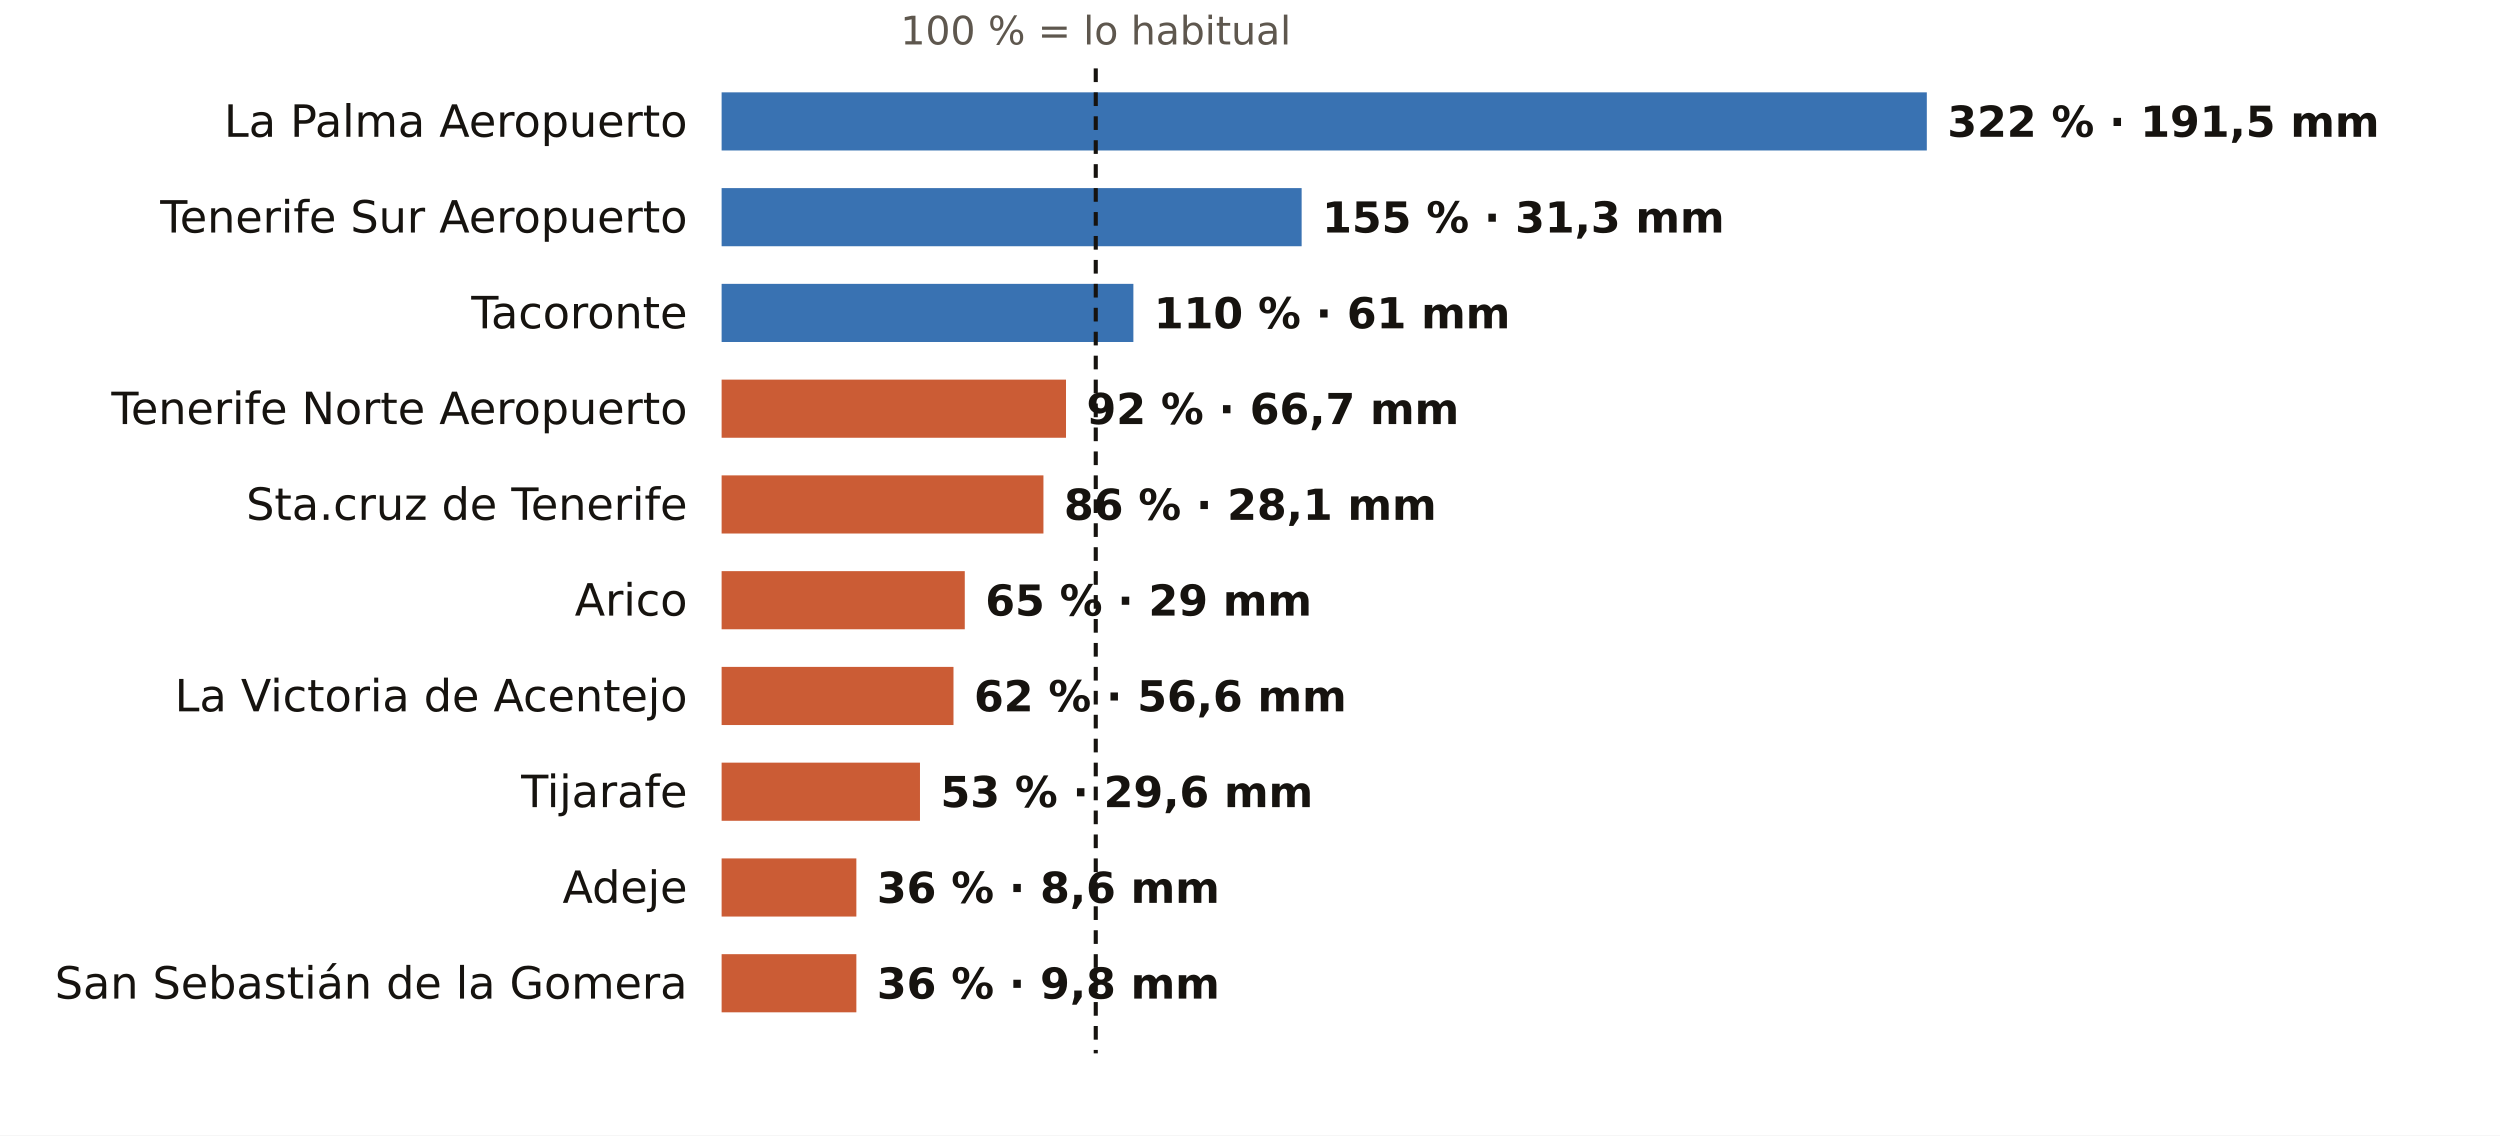
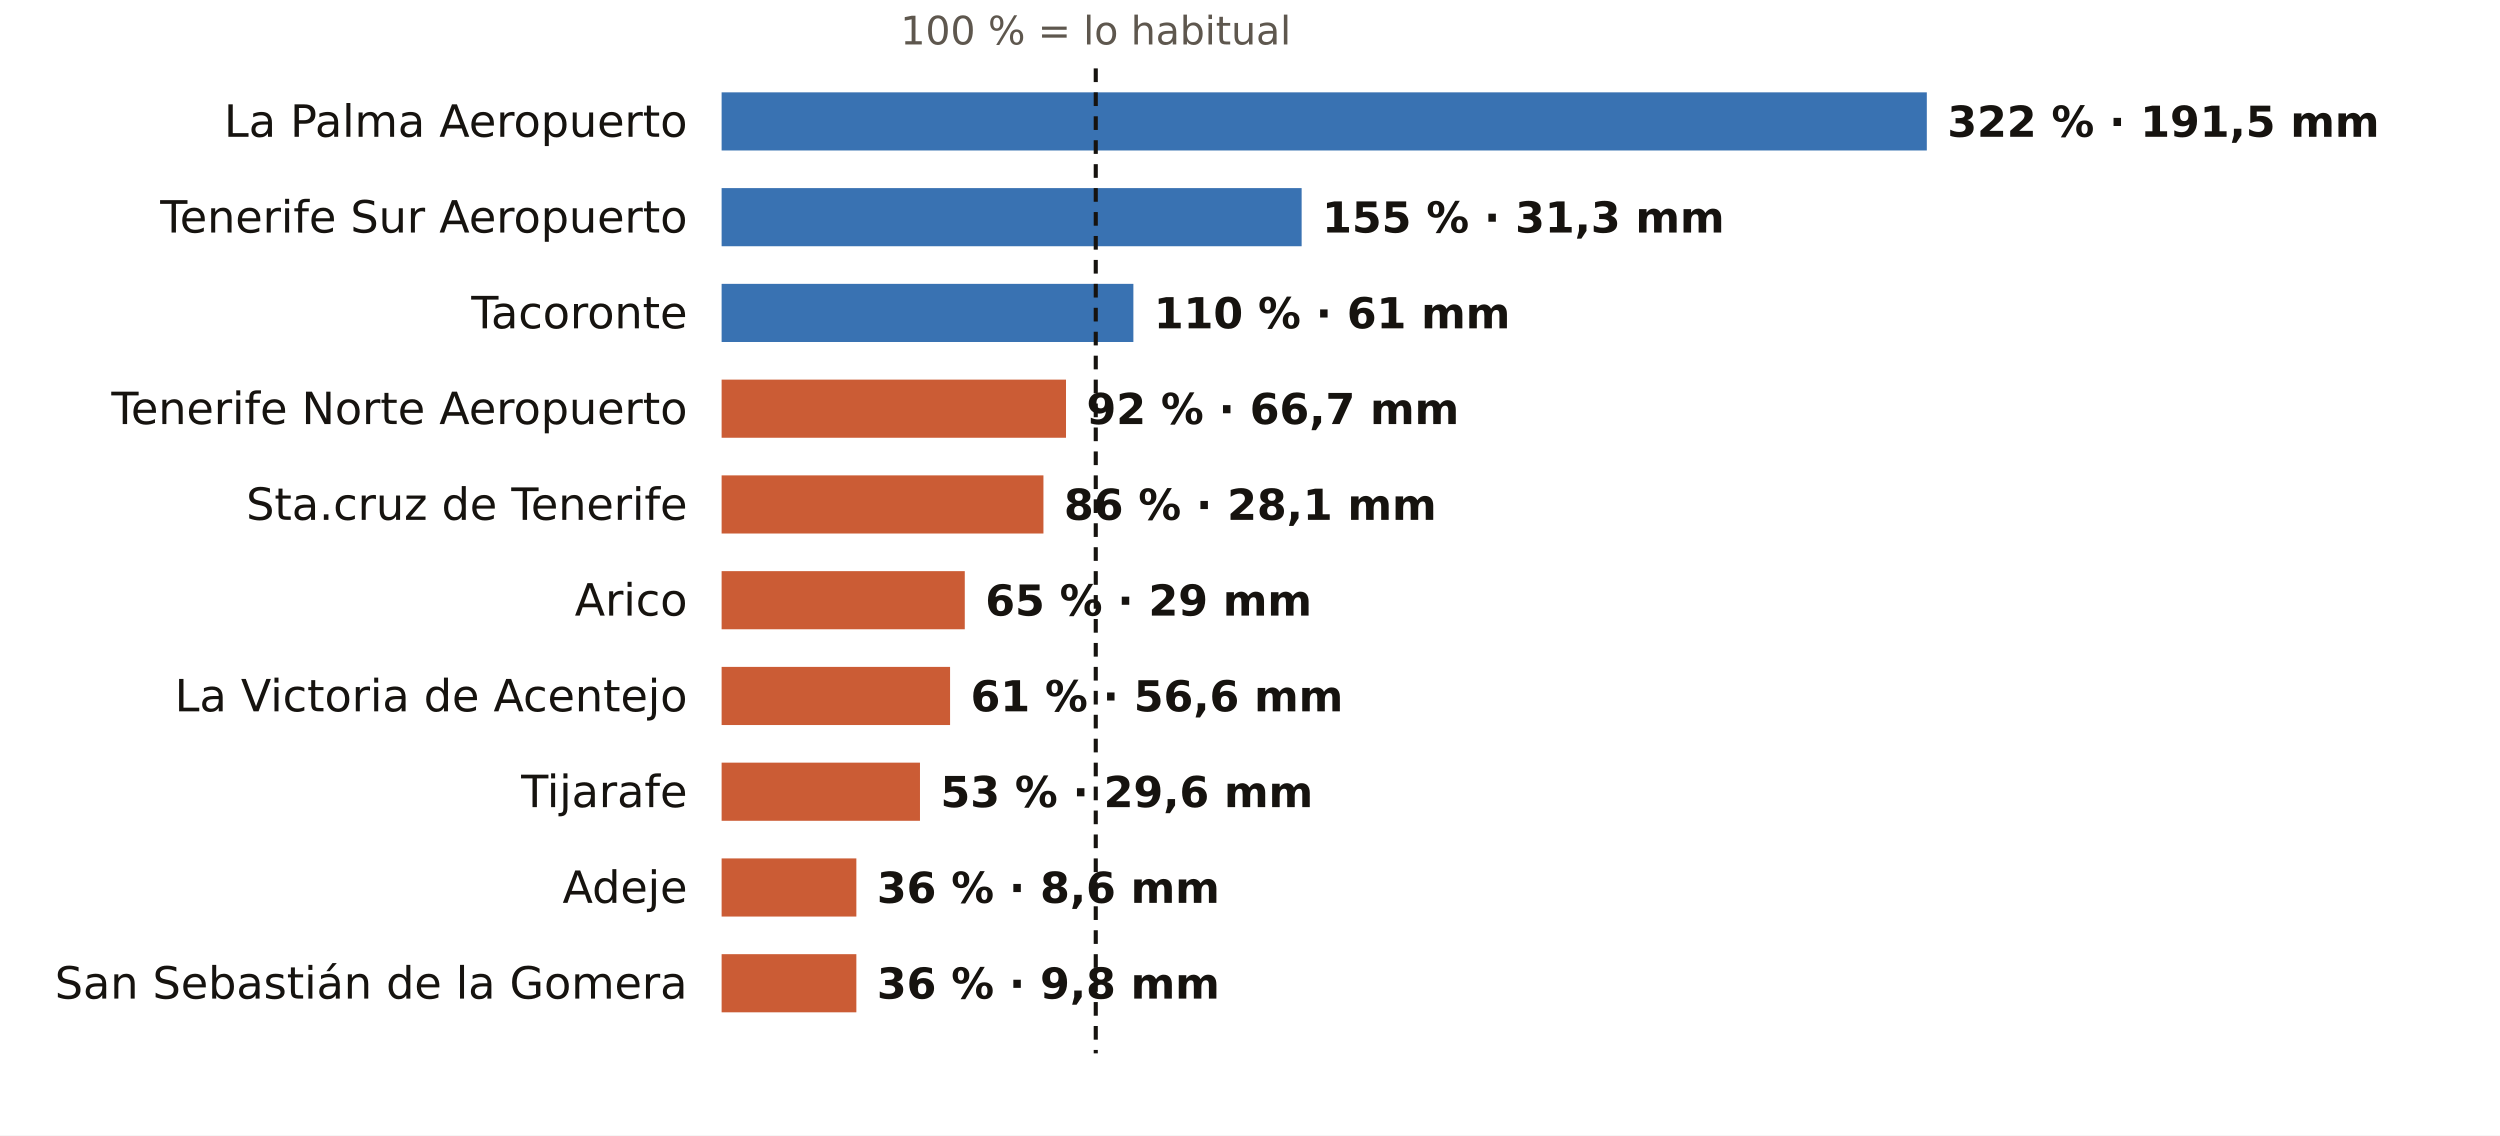
<svg xmlns="http://www.w3.org/2000/svg" viewBox="0 0 731 332" width="731" height="332" role="img" aria-label="El otoño en los pluviómetros de AEMET de Santa Cruz de Tenerife: % de lo habitual">
  <rect width="731" height="332" fill="#FFFFFF" />
  <text x="320.4" y="13.0" font-size="11.5" fill="#5E574E" text-anchor="middle" font-weight="400" font-family="Public Sans, DejaVu Sans, Arial, sans-serif">100 % = lo habitual</text>
  <text x="201.0" y="40.0" font-size="13" fill="#16130F" text-anchor="end" font-weight="500" font-family="Public Sans, DejaVu Sans, Arial, sans-serif">La Palma Aeropuerto</text>
  <rect x="211" y="27" width="352.4" height="17" fill="#1F5FA8" opacity="0.88" />
  <text x="569.4" y="40.0" font-size="12.5" fill="#16130F" text-anchor="start" font-weight="600" font-family="Public Sans, DejaVu Sans, Arial, sans-serif">322 % · 191,5 mm</text>
  <text x="201.0" y="68.0" font-size="13" fill="#16130F" text-anchor="end" font-weight="500" font-family="Public Sans, DejaVu Sans, Arial, sans-serif">Tenerife Sur Aeropuerto</text>
  <rect x="211" y="55" width="169.6" height="17" fill="#1F5FA8" opacity="0.88" />
  <text x="386.6" y="68.0" font-size="12.5" fill="#16130F" text-anchor="start" font-weight="600" font-family="Public Sans, DejaVu Sans, Arial, sans-serif">155 % · 31,3 mm</text>
  <text x="201.0" y="96.0" font-size="13" fill="#16130F" text-anchor="end" font-weight="500" font-family="Public Sans, DejaVu Sans, Arial, sans-serif">Tacoronte</text>
  <rect x="211" y="83" width="120.4" height="17" fill="#1F5FA8" opacity="0.88" />
  <text x="337.4" y="96.0" font-size="12.5" fill="#16130F" text-anchor="start" font-weight="600" font-family="Public Sans, DejaVu Sans, Arial, sans-serif">110 % · 61 mm</text>
  <text x="201.0" y="124.0" font-size="13" fill="#16130F" text-anchor="end" font-weight="500" font-family="Public Sans, DejaVu Sans, Arial, sans-serif">Tenerife Norte Aeropuerto</text>
  <rect x="211" y="111" width="100.7" height="17" fill="#C4461A" opacity="0.88" />
  <text x="317.7" y="124.0" font-size="12.5" fill="#16130F" text-anchor="start" font-weight="600" font-family="Public Sans, DejaVu Sans, Arial, sans-serif">92 % · 66,7 mm</text>
  <text x="201.0" y="152.0" font-size="13" fill="#16130F" text-anchor="end" font-weight="500" font-family="Public Sans, DejaVu Sans, Arial, sans-serif">Sta.cruz de Tenerife</text>
  <rect x="211" y="139" width="94.1" height="17" fill="#C4461A" opacity="0.88" />
  <text x="311.1" y="152.0" font-size="12.5" fill="#16130F" text-anchor="start" font-weight="600" font-family="Public Sans, DejaVu Sans, Arial, sans-serif">86 % · 28,1 mm</text>
  <text x="201.0" y="180.0" font-size="13" fill="#16130F" text-anchor="end" font-weight="500" font-family="Public Sans, DejaVu Sans, Arial, sans-serif">Arico</text>
  <rect x="211" y="167" width="71.1" height="17" fill="#C4461A" opacity="0.88" />
  <text x="288.1" y="180.0" font-size="12.5" fill="#16130F" text-anchor="start" font-weight="600" font-family="Public Sans, DejaVu Sans, Arial, sans-serif">65 % · 29 mm</text>
  <text x="201.0" y="208.0" font-size="13" fill="#16130F" text-anchor="end" font-weight="500" font-family="Public Sans, DejaVu Sans, Arial, sans-serif">La Victoria de Acentejo</text>
-   <rect x="211" y="195" width="67.8" height="17" fill="#C4461A" opacity="0.88" />
-   <text x="284.8" y="208.0" font-size="12.5" fill="#16130F" text-anchor="start" font-weight="600" font-family="Public Sans, DejaVu Sans, Arial, sans-serif">62 % · 56,6 mm</text>
+   <rect x="211" y="195" width="66.8" height="17" fill="#C4461A" opacity="0.88" />
+   <text x="283.8" y="208.0" font-size="12.5" fill="#16130F" text-anchor="start" font-weight="600" font-family="Public Sans, DejaVu Sans, Arial, sans-serif">61 % · 56,6 mm</text>
  <text x="201.0" y="236.0" font-size="13" fill="#16130F" text-anchor="end" font-weight="500" font-family="Public Sans, DejaVu Sans, Arial, sans-serif">Tijarafe</text>
  <rect x="211" y="223" width="58.0" height="17" fill="#C4461A" opacity="0.88" />
  <text x="275.0" y="236.0" font-size="12.5" fill="#16130F" text-anchor="start" font-weight="600" font-family="Public Sans, DejaVu Sans, Arial, sans-serif">53 % · 29,6 mm</text>
  <text x="201.0" y="264.0" font-size="13" fill="#16130F" text-anchor="end" font-weight="500" font-family="Public Sans, DejaVu Sans, Arial, sans-serif">Adeje</text>
  <rect x="211" y="251" width="39.4" height="17" fill="#C4461A" opacity="0.88" />
  <text x="256.4" y="264.0" font-size="12.5" fill="#16130F" text-anchor="start" font-weight="600" font-family="Public Sans, DejaVu Sans, Arial, sans-serif">36 % · 8,6 mm</text>
  <text x="201.0" y="292.0" font-size="13" fill="#16130F" text-anchor="end" font-weight="500" font-family="Public Sans, DejaVu Sans, Arial, sans-serif">San Sebastián de la Gomera</text>
  <rect x="211" y="279" width="39.4" height="17" fill="#C4461A" opacity="0.88" />
  <text x="256.4" y="292.0" font-size="12.5" fill="#16130F" text-anchor="start" font-weight="600" font-family="Public Sans, DejaVu Sans, Arial, sans-serif">36 % · 9,8 mm</text>
  <line x1="320.4" x2="320.4" y1="20" y2="308" stroke="#16130F" stroke-width="1.2" stroke-dasharray="4 3" />
</svg>
